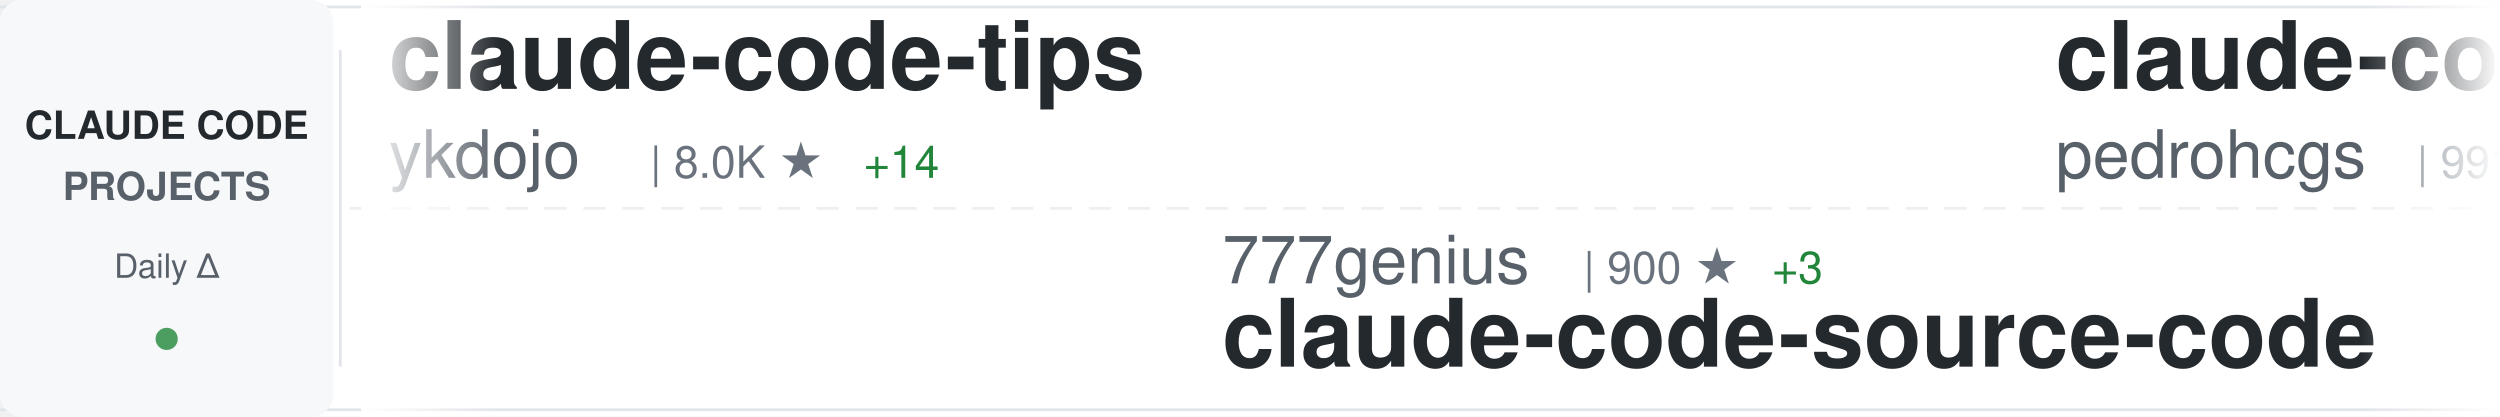
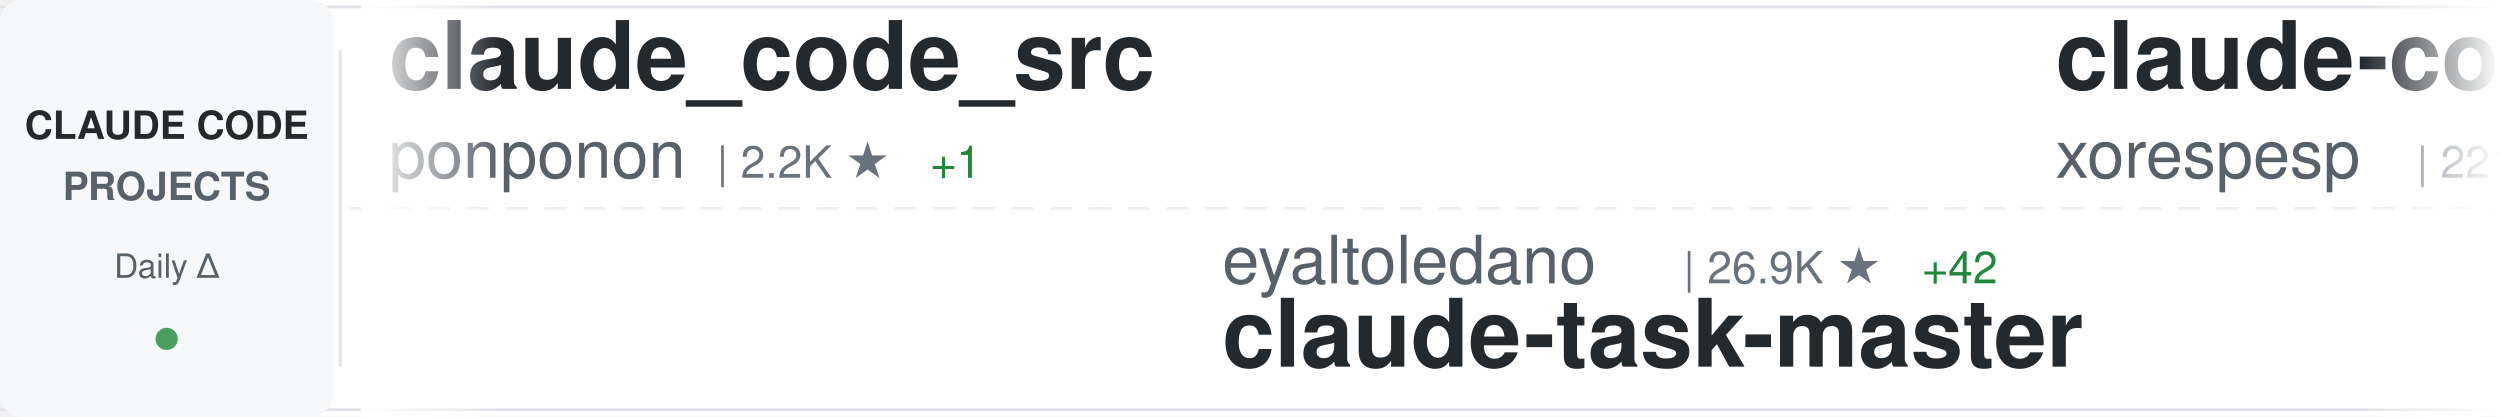
<svg xmlns="http://www.w3.org/2000/svg" width="900" height="150">
  <defs>
    <linearGradient id="awesomeLeftFade" x1="0%" y1="0%" x2="100%" y2="0%">
      <stop offset="0%" style="stop-color:#ffffff;stop-opacity:1" />
      <stop offset="100%" style="stop-color:#ffffff;stop-opacity:0" />
    </linearGradient>
    <linearGradient id="awesomeRightFade" x1="0%" y1="0%" x2="100%" y2="0%">
      <stop offset="0%" style="stop-color:#ffffff;stop-opacity:0" />
      <stop offset="100%" style="stop-color:#ffffff;stop-opacity:1" />
    </linearGradient>
  </defs>
  <rect width="900" height="150" fill="#ffffff" rx="8" />
  <rect x="0" y="2" width="900" height="1" fill="#e1e4e8" />
  <rect x="0" y="147" width="900" height="1" fill="#e1e4e8" />
  <line x1="0" y1="75" x2="900" y2="75" stroke="#e1e4e8" stroke-width="1" stroke-dasharray="8 6" opacity="0.6" />
  <rect x="0" y="0" width="120" height="150" fill="#f6f8fa" rx="8" />
  <text x="60" y="50" font-family="-apple-system, BlinkMacSystemFont, 'Segoe UI', Helvetica, Arial, sans-serif" font-size="14" font-weight="600" fill="#24292e" text-anchor="middle">CLAUDE CODE</text>
  <text x="60" y="72" font-family="-apple-system, BlinkMacSystemFont, 'Segoe UI', Helvetica, Arial, sans-serif" font-size="14" font-weight="600" fill="#586069" text-anchor="middle">PROJECTS</text>
  <text x="60" y="100" font-family="-apple-system, BlinkMacSystemFont, 'Segoe UI', Helvetica, Arial, sans-serif" font-size="12" font-weight="500" fill="#586069" text-anchor="middle">Daily Δ</text>
  <circle cx="60" cy="122" r="4" fill="#22863a" opacity="0.8" />
  <rect x="122" y="18" width="1" height="114" fill="#e1e4e8" />
  <clipPath id="awesomeTickerClip">
    <rect x="130" y="0" width="770" height="150" />
  </clipPath>
  <g clip-path="url(#awesomeTickerClip)">
    <g id="awesomeTickerItems">
      <animateTransform attributeName="transform" attributeType="XML" type="translate" from="0 0" to="-3000 0" dur="54s" repeatCount="indefinite" />
      <g transform="translate(0, 0)">
-         <text x="140" y="32" font-family="-apple-system, BlinkMacSystemFont, 'Segoe UI', Helvetica, Arial, sans-serif" font-size="34" font-weight="600" fill="#24292e">claude-code-tips</text>
-         <text x="140" y="64" font-family="-apple-system, BlinkMacSystemFont, 'Segoe UI', Helvetica, Arial, sans-serif" font-size="24" font-weight="400" fill="#586069">ykdojo</text>
-         <text x="234" y="64" font-family="-apple-system, BlinkMacSystemFont, 'Segoe UI', Helvetica, Arial, sans-serif" font-size="16" font-weight="500" fill="#6a737d">| 8.0K ★</text>
-         <text x="311" y="64" font-family="-apple-system, BlinkMacSystemFont, 'Segoe UI', Helvetica, Arial, sans-serif" font-size="16" font-weight="500" fill="#22863a"> +14</text>
+         <text x="140" y="32" font-family="-apple-system, BlinkMacSystemFont, 'Segoe UI', Helvetica, Arial, sans-serif" font-size="34" font-weight="600" fill="#24292e">claude_code_src</text>
+         <text x="140" y="64" font-family="-apple-system, BlinkMacSystemFont, 'Segoe UI', Helvetica, Arial, sans-serif" font-size="24" font-weight="400" fill="#586069">ponponon</text>
+         <text x="258" y="64" font-family="-apple-system, BlinkMacSystemFont, 'Segoe UI', Helvetica, Arial, sans-serif" font-size="16" font-weight="500" fill="#6a737d">| 2.2K ★</text>
+         <text x="335" y="64" font-family="-apple-system, BlinkMacSystemFont, 'Segoe UI', Helvetica, Arial, sans-serif" font-size="16" font-weight="500" fill="#22863a"> +1</text>
      </g>
      <g transform="translate(300, 0)">
-         <text x="140" y="102" font-family="-apple-system, BlinkMacSystemFont, 'Segoe UI', Helvetica, Arial, sans-serif" font-size="24" font-weight="400" fill="#586069">777genius</text>
-         <text x="270" y="102" font-family="-apple-system, BlinkMacSystemFont, 'Segoe UI', Helvetica, Arial, sans-serif" font-size="16" font-weight="500" fill="#6a737d">| 900 ★</text>
-         <text x="338" y="102" font-family="-apple-system, BlinkMacSystemFont, 'Segoe UI', Helvetica, Arial, sans-serif" font-size="16" font-weight="500" fill="#22863a"> +3</text>
-         <text x="140" y="132" font-family="-apple-system, BlinkMacSystemFont, 'Segoe UI', Helvetica, Arial, sans-serif" font-size="34" font-weight="600" fill="#24292e">claude-code-source-code</text>
+         <text x="140" y="102" font-family="-apple-system, BlinkMacSystemFont, 'Segoe UI', Helvetica, Arial, sans-serif" font-size="24" font-weight="400" fill="#586069">eyaltoledano</text>
+         <text x="306" y="102" font-family="-apple-system, BlinkMacSystemFont, 'Segoe UI', Helvetica, Arial, sans-serif" font-size="16" font-weight="500" fill="#6a737d">| 26.9K ★</text>
+         <text x="392" y="102" font-family="-apple-system, BlinkMacSystemFont, 'Segoe UI', Helvetica, Arial, sans-serif" font-size="16" font-weight="500" fill="#22863a"> +42</text>
+         <text x="140" y="132" font-family="-apple-system, BlinkMacSystemFont, 'Segoe UI', Helvetica, Arial, sans-serif" font-size="34" font-weight="600" fill="#24292e">claude-task-master</text>
      </g>
      <g transform="translate(600, 0)">
-         <text x="140" y="32" font-family="-apple-system, BlinkMacSystemFont, 'Segoe UI', Helvetica, Arial, sans-serif" font-size="34" font-weight="600" fill="#24292e">claude-code-my-workflow</text>
-         <text x="140" y="64" font-family="-apple-system, BlinkMacSystemFont, 'Segoe UI', Helvetica, Arial, sans-serif" font-size="24" font-weight="400" fill="#586069">pedrohcgs</text>
-         <text x="270" y="64" font-family="-apple-system, BlinkMacSystemFont, 'Segoe UI', Helvetica, Arial, sans-serif" font-size="16" font-weight="500" fill="#6a737d">| 991 ★</text>
-         <text x="338" y="64" font-family="-apple-system, BlinkMacSystemFont, 'Segoe UI', Helvetica, Arial, sans-serif" font-size="16" font-weight="500" fill="#22863a"> +5</text>
+         <text x="140" y="32" font-family="-apple-system, BlinkMacSystemFont, 'Segoe UI', Helvetica, Arial, sans-serif" font-size="34" font-weight="600" fill="#24292e">claude-code</text>
+         <text x="140" y="64" font-family="-apple-system, BlinkMacSystemFont, 'Segoe UI', Helvetica, Arial, sans-serif" font-size="24" font-weight="400" fill="#586069">xorespesp</text>
+         <text x="270" y="64" font-family="-apple-system, BlinkMacSystemFont, 'Segoe UI', Helvetica, Arial, sans-serif" font-size="16" font-weight="500" fill="#6a737d">| 221 ★</text>
      </g>
      <g transform="translate(900, 0)">
-         <text x="140" y="102" font-family="-apple-system, BlinkMacSystemFont, 'Segoe UI', Helvetica, Arial, sans-serif" font-size="24" font-weight="400" fill="#586069">diet103</text>
-         <text x="246" y="102" font-family="-apple-system, BlinkMacSystemFont, 'Segoe UI', Helvetica, Arial, sans-serif" font-size="16" font-weight="500" fill="#6a737d">| 9.6K ★</text>
-         <text x="323" y="102" font-family="-apple-system, BlinkMacSystemFont, 'Segoe UI', Helvetica, Arial, sans-serif" font-size="16" font-weight="500" fill="#22863a"> +6</text>
-         <text x="140" y="132" font-family="-apple-system, BlinkMacSystemFont, 'Segoe UI', Helvetica, Arial, sans-serif" font-size="34" font-weight="600" fill="#24292e">claude-code-infrastructu...</text>
+         <text x="140" y="102" font-family="-apple-system, BlinkMacSystemFont, 'Segoe UI', Helvetica, Arial, sans-serif" font-size="24" font-weight="400" fill="#586069">Windy3f3f3f3f</text>
+         <text x="318" y="102" font-family="-apple-system, BlinkMacSystemFont, 'Segoe UI', Helvetica, Arial, sans-serif" font-size="16" font-weight="500" fill="#6a737d">| 1.0K ★</text>
+         <text x="395" y="102" font-family="-apple-system, BlinkMacSystemFont, 'Segoe UI', Helvetica, Arial, sans-serif" font-size="16" font-weight="500" fill="#22863a"> +12</text>
+         <text x="140" y="132" font-family="-apple-system, BlinkMacSystemFont, 'Segoe UI', Helvetica, Arial, sans-serif" font-size="34" font-weight="600" fill="#24292e">claude-code-from-scratch</text>
      </g>
      <g transform="translate(1200, 0)">
-         <text x="140" y="32" font-family="-apple-system, BlinkMacSystemFont, 'Segoe UI', Helvetica, Arial, sans-serif" font-size="34" font-weight="600" fill="#24292e">claude-code-source</text>
-         <text x="140" y="64" font-family="-apple-system, BlinkMacSystemFont, 'Segoe UI', Helvetica, Arial, sans-serif" font-size="24" font-weight="400" fill="#586069">hangsman</text>
-         <text x="258" y="64" font-family="-apple-system, BlinkMacSystemFont, 'Segoe UI', Helvetica, Arial, sans-serif" font-size="16" font-weight="500" fill="#6a737d">| 760 ★</text>
-         <text x="326" y="64" font-family="-apple-system, BlinkMacSystemFont, 'Segoe UI', Helvetica, Arial, sans-serif" font-size="16" font-weight="500" fill="#22863a"> +1</text>
+         <text x="140" y="32" font-family="-apple-system, BlinkMacSystemFont, 'Segoe UI', Helvetica, Arial, sans-serif" font-size="34" font-weight="600" fill="#24292e">Claude-Code-x-OpenClaw-G...</text>
+         <text x="140" y="64" font-family="-apple-system, BlinkMacSystemFont, 'Segoe UI', Helvetica, Arial, sans-serif" font-size="24" font-weight="400" fill="#586069">KimYx0207</text>
+         <text x="270" y="64" font-family="-apple-system, BlinkMacSystemFont, 'Segoe UI', Helvetica, Arial, sans-serif" font-size="16" font-weight="500" fill="#6a737d">| 3.5K ★</text>
+         <text x="347" y="64" font-family="-apple-system, BlinkMacSystemFont, 'Segoe UI', Helvetica, Arial, sans-serif" font-size="16" font-weight="500" fill="#22863a"> +14</text>
      </g>
      <g transform="translate(1500, 0)">
-         <text x="140" y="102" font-family="-apple-system, BlinkMacSystemFont, 'Segoe UI', Helvetica, Arial, sans-serif" font-size="24" font-weight="400" fill="#586069">claude-code-best</text>
-         <text x="354" y="102" font-family="-apple-system, BlinkMacSystemFont, 'Segoe UI', Helvetica, Arial, sans-serif" font-size="16" font-weight="500" fill="#6a737d">| 17.0K ★</text>
-         <text x="440" y="102" font-family="-apple-system, BlinkMacSystemFont, 'Segoe UI', Helvetica, Arial, sans-serif" font-size="16" font-weight="500" fill="#22863a"> +66</text>
-         <text x="140" y="132" font-family="-apple-system, BlinkMacSystemFont, 'Segoe UI', Helvetica, Arial, sans-serif" font-size="34" font-weight="600" fill="#24292e">claude-code</text>
+         <text x="140" y="102" font-family="-apple-system, BlinkMacSystemFont, 'Segoe UI', Helvetica, Arial, sans-serif" font-size="24" font-weight="400" fill="#586069">sickn33</text>
+         <text x="246" y="102" font-family="-apple-system, BlinkMacSystemFont, 'Segoe UI', Helvetica, Arial, sans-serif" font-size="16" font-weight="500" fill="#6a737d">| 35.3K ★</text>
+         <text x="332" y="102" font-family="-apple-system, BlinkMacSystemFont, 'Segoe UI', Helvetica, Arial, sans-serif" font-size="16" font-weight="500" fill="#22863a"> +152</text>
+         <text x="140" y="132" font-family="-apple-system, BlinkMacSystemFont, 'Segoe UI', Helvetica, Arial, sans-serif" font-size="34" font-weight="600" fill="#24292e">antigravity-awesome-skil...</text>
      </g>
      <g transform="translate(1800, 0)">
        <text x="140" y="32" font-family="-apple-system, BlinkMacSystemFont, 'Segoe UI', Helvetica, Arial, sans-serif" font-size="34" font-weight="600" fill="#24292e">claude-code</text>
-         <text x="140" y="64" font-family="-apple-system, BlinkMacSystemFont, 'Segoe UI', Helvetica, Arial, sans-serif" font-size="24" font-weight="400" fill="#586069">Onewon</text>
-         <text x="234" y="64" font-family="-apple-system, BlinkMacSystemFont, 'Segoe UI', Helvetica, Arial, sans-serif" font-size="16" font-weight="500" fill="#6a737d">| 179 ★</text>
+         <text x="140" y="64" font-family="-apple-system, BlinkMacSystemFont, 'Segoe UI', Helvetica, Arial, sans-serif" font-size="24" font-weight="400" fill="#586069">lowcortisolprogrammer</text>
+         <text x="414" y="64" font-family="-apple-system, BlinkMacSystemFont, 'Segoe UI', Helvetica, Arial, sans-serif" font-size="16" font-weight="500" fill="#6a737d">| 173 ★</text>
      </g>
      <g transform="translate(2100, 0)">
-         <text x="140" y="102" font-family="-apple-system, BlinkMacSystemFont, 'Segoe UI', Helvetica, Arial, sans-serif" font-size="24" font-weight="400" fill="#586069">anthropics</text>
-         <text x="282" y="102" font-family="-apple-system, BlinkMacSystemFont, 'Segoe UI', Helvetica, Arial, sans-serif" font-size="16" font-weight="500" fill="#6a737d">| 4.4K ★</text>
-         <text x="359" y="102" font-family="-apple-system, BlinkMacSystemFont, 'Segoe UI', Helvetica, Arial, sans-serif" font-size="16" font-weight="500" fill="#22863a"> +13</text>
-         <text x="140" y="132" font-family="-apple-system, BlinkMacSystemFont, 'Segoe UI', Helvetica, Arial, sans-serif" font-size="34" font-weight="600" fill="#24292e">claude-code-security-rev...</text>
+         <text x="140" y="102" font-family="-apple-system, BlinkMacSystemFont, 'Segoe UI', Helvetica, Arial, sans-serif" font-size="24" font-weight="400" fill="#586069">snarktank</text>
+         <text x="270" y="102" font-family="-apple-system, BlinkMacSystemFont, 'Segoe UI', Helvetica, Arial, sans-serif" font-size="16" font-weight="500" fill="#6a737d">| 17.9K ★</text>
+         <text x="356" y="102" font-family="-apple-system, BlinkMacSystemFont, 'Segoe UI', Helvetica, Arial, sans-serif" font-size="16" font-weight="500" fill="#22863a"> +73</text>
+         <text x="140" y="132" font-family="-apple-system, BlinkMacSystemFont, 'Segoe UI', Helvetica, Arial, sans-serif" font-size="34" font-weight="600" fill="#24292e">ralph</text>
      </g>
      <g transform="translate(2400, 0)">
-         <text x="140" y="32" font-family="-apple-system, BlinkMacSystemFont, 'Segoe UI', Helvetica, Arial, sans-serif" font-size="34" font-weight="600" fill="#24292e">Claude-Code-Source-Study</text>
-         <text x="140" y="64" font-family="-apple-system, BlinkMacSystemFont, 'Segoe UI', Helvetica, Arial, sans-serif" font-size="24" font-weight="400" fill="#586069">luyao618</text>
-         <text x="258" y="64" font-family="-apple-system, BlinkMacSystemFont, 'Segoe UI', Helvetica, Arial, sans-serif" font-size="16" font-weight="500" fill="#6a737d">| 1.2K ★</text>
-         <text x="335" y="64" font-family="-apple-system, BlinkMacSystemFont, 'Segoe UI', Helvetica, Arial, sans-serif" font-size="16" font-weight="500" fill="#22863a"> +6</text>
+         <text x="140" y="32" font-family="-apple-system, BlinkMacSystemFont, 'Segoe UI', Helvetica, Arial, sans-serif" font-size="34" font-weight="600" fill="#24292e">claude-code</text>
+         <text x="140" y="64" font-family="-apple-system, BlinkMacSystemFont, 'Segoe UI', Helvetica, Arial, sans-serif" font-size="24" font-weight="400" fill="#586069">RishabhK103</text>
+         <text x="294" y="64" font-family="-apple-system, BlinkMacSystemFont, 'Segoe UI', Helvetica, Arial, sans-serif" font-size="16" font-weight="500" fill="#6a737d">| 70 ★</text>
+         <text x="353" y="64" font-family="-apple-system, BlinkMacSystemFont, 'Segoe UI', Helvetica, Arial, sans-serif" font-size="16" font-weight="500" fill="#22863a"> +1</text>
      </g>
      <g transform="translate(2700, 0)">
-         <text x="140" y="102" font-family="-apple-system, BlinkMacSystemFont, 'Segoe UI', Helvetica, Arial, sans-serif" font-size="24" font-weight="400" fill="#586069">darcyegb</text>
-         <text x="258" y="102" font-family="-apple-system, BlinkMacSystemFont, 'Segoe UI', Helvetica, Arial, sans-serif" font-size="16" font-weight="500" fill="#6a737d">| 674 ★</text>
-         <text x="326" y="102" font-family="-apple-system, BlinkMacSystemFont, 'Segoe UI', Helvetica, Arial, sans-serif" font-size="16" font-weight="500" fill="#22863a"> +1</text>
-         <text x="140" y="132" font-family="-apple-system, BlinkMacSystemFont, 'Segoe UI', Helvetica, Arial, sans-serif" font-size="34" font-weight="600" fill="#24292e">ClaudeCodeAgents</text>
+         <text x="140" y="102" font-family="-apple-system, BlinkMacSystemFont, 'Segoe UI', Helvetica, Arial, sans-serif" font-size="24" font-weight="400" fill="#586069">lintsinghua</text>
+         <text x="294" y="102" font-family="-apple-system, BlinkMacSystemFont, 'Segoe UI', Helvetica, Arial, sans-serif" font-size="16" font-weight="500" fill="#6a737d">| 3.0K ★</text>
+         <text x="371" y="102" font-family="-apple-system, BlinkMacSystemFont, 'Segoe UI', Helvetica, Arial, sans-serif" font-size="16" font-weight="500" fill="#22863a"> +19</text>
+         <text x="140" y="132" font-family="-apple-system, BlinkMacSystemFont, 'Segoe UI', Helvetica, Arial, sans-serif" font-size="34" font-weight="600" fill="#24292e">claude-code-book</text>
      </g>
      <g transform="translate(3000, 0)">
-         <text x="140" y="32" font-family="-apple-system, BlinkMacSystemFont, 'Segoe UI', Helvetica, Arial, sans-serif" font-size="34" font-weight="600" fill="#24292e">claude-code-tips</text>
-         <text x="140" y="64" font-family="-apple-system, BlinkMacSystemFont, 'Segoe UI', Helvetica, Arial, sans-serif" font-size="24" font-weight="400" fill="#586069">ykdojo</text>
-         <text x="234" y="64" font-family="-apple-system, BlinkMacSystemFont, 'Segoe UI', Helvetica, Arial, sans-serif" font-size="16" font-weight="500" fill="#6a737d">| 8.0K ★</text>
-         <text x="311" y="64" font-family="-apple-system, BlinkMacSystemFont, 'Segoe UI', Helvetica, Arial, sans-serif" font-size="16" font-weight="500" fill="#22863a"> +14</text>
+         <text x="140" y="32" font-family="-apple-system, BlinkMacSystemFont, 'Segoe UI', Helvetica, Arial, sans-serif" font-size="34" font-weight="600" fill="#24292e">claude_code_src</text>
+         <text x="140" y="64" font-family="-apple-system, BlinkMacSystemFont, 'Segoe UI', Helvetica, Arial, sans-serif" font-size="24" font-weight="400" fill="#586069">ponponon</text>
+         <text x="258" y="64" font-family="-apple-system, BlinkMacSystemFont, 'Segoe UI', Helvetica, Arial, sans-serif" font-size="16" font-weight="500" fill="#6a737d">| 2.2K ★</text>
+         <text x="335" y="64" font-family="-apple-system, BlinkMacSystemFont, 'Segoe UI', Helvetica, Arial, sans-serif" font-size="16" font-weight="500" fill="#22863a"> +1</text>
      </g>
      <g transform="translate(3300, 0)">
-         <text x="140" y="102" font-family="-apple-system, BlinkMacSystemFont, 'Segoe UI', Helvetica, Arial, sans-serif" font-size="24" font-weight="400" fill="#586069">777genius</text>
-         <text x="270" y="102" font-family="-apple-system, BlinkMacSystemFont, 'Segoe UI', Helvetica, Arial, sans-serif" font-size="16" font-weight="500" fill="#6a737d">| 900 ★</text>
-         <text x="338" y="102" font-family="-apple-system, BlinkMacSystemFont, 'Segoe UI', Helvetica, Arial, sans-serif" font-size="16" font-weight="500" fill="#22863a"> +3</text>
-         <text x="140" y="132" font-family="-apple-system, BlinkMacSystemFont, 'Segoe UI', Helvetica, Arial, sans-serif" font-size="34" font-weight="600" fill="#24292e">claude-code-source-code</text>
+         <text x="140" y="102" font-family="-apple-system, BlinkMacSystemFont, 'Segoe UI', Helvetica, Arial, sans-serif" font-size="24" font-weight="400" fill="#586069">eyaltoledano</text>
+         <text x="306" y="102" font-family="-apple-system, BlinkMacSystemFont, 'Segoe UI', Helvetica, Arial, sans-serif" font-size="16" font-weight="500" fill="#6a737d">| 26.9K ★</text>
+         <text x="392" y="102" font-family="-apple-system, BlinkMacSystemFont, 'Segoe UI', Helvetica, Arial, sans-serif" font-size="16" font-weight="500" fill="#22863a"> +42</text>
+         <text x="140" y="132" font-family="-apple-system, BlinkMacSystemFont, 'Segoe UI', Helvetica, Arial, sans-serif" font-size="34" font-weight="600" fill="#24292e">claude-task-master</text>
      </g>
      <g transform="translate(3600, 0)">
-         <text x="140" y="32" font-family="-apple-system, BlinkMacSystemFont, 'Segoe UI', Helvetica, Arial, sans-serif" font-size="34" font-weight="600" fill="#24292e">claude-code-my-workflow</text>
-         <text x="140" y="64" font-family="-apple-system, BlinkMacSystemFont, 'Segoe UI', Helvetica, Arial, sans-serif" font-size="24" font-weight="400" fill="#586069">pedrohcgs</text>
-         <text x="270" y="64" font-family="-apple-system, BlinkMacSystemFont, 'Segoe UI', Helvetica, Arial, sans-serif" font-size="16" font-weight="500" fill="#6a737d">| 991 ★</text>
-         <text x="338" y="64" font-family="-apple-system, BlinkMacSystemFont, 'Segoe UI', Helvetica, Arial, sans-serif" font-size="16" font-weight="500" fill="#22863a"> +5</text>
+         <text x="140" y="32" font-family="-apple-system, BlinkMacSystemFont, 'Segoe UI', Helvetica, Arial, sans-serif" font-size="34" font-weight="600" fill="#24292e">claude-code</text>
+         <text x="140" y="64" font-family="-apple-system, BlinkMacSystemFont, 'Segoe UI', Helvetica, Arial, sans-serif" font-size="24" font-weight="400" fill="#586069">xorespesp</text>
+         <text x="270" y="64" font-family="-apple-system, BlinkMacSystemFont, 'Segoe UI', Helvetica, Arial, sans-serif" font-size="16" font-weight="500" fill="#6a737d">| 221 ★</text>
      </g>
      <g transform="translate(3900, 0)">
-         <text x="140" y="102" font-family="-apple-system, BlinkMacSystemFont, 'Segoe UI', Helvetica, Arial, sans-serif" font-size="24" font-weight="400" fill="#586069">diet103</text>
-         <text x="246" y="102" font-family="-apple-system, BlinkMacSystemFont, 'Segoe UI', Helvetica, Arial, sans-serif" font-size="16" font-weight="500" fill="#6a737d">| 9.6K ★</text>
-         <text x="323" y="102" font-family="-apple-system, BlinkMacSystemFont, 'Segoe UI', Helvetica, Arial, sans-serif" font-size="16" font-weight="500" fill="#22863a"> +6</text>
-         <text x="140" y="132" font-family="-apple-system, BlinkMacSystemFont, 'Segoe UI', Helvetica, Arial, sans-serif" font-size="34" font-weight="600" fill="#24292e">claude-code-infrastructu...</text>
+         <text x="140" y="102" font-family="-apple-system, BlinkMacSystemFont, 'Segoe UI', Helvetica, Arial, sans-serif" font-size="24" font-weight="400" fill="#586069">Windy3f3f3f3f</text>
+         <text x="318" y="102" font-family="-apple-system, BlinkMacSystemFont, 'Segoe UI', Helvetica, Arial, sans-serif" font-size="16" font-weight="500" fill="#6a737d">| 1.0K ★</text>
+         <text x="395" y="102" font-family="-apple-system, BlinkMacSystemFont, 'Segoe UI', Helvetica, Arial, sans-serif" font-size="16" font-weight="500" fill="#22863a"> +12</text>
+         <text x="140" y="132" font-family="-apple-system, BlinkMacSystemFont, 'Segoe UI', Helvetica, Arial, sans-serif" font-size="34" font-weight="600" fill="#24292e">claude-code-from-scratch</text>
      </g>
    </g>
  </g>
  <rect x="130" y="0" width="50" height="150" fill="url(#awesomeLeftFade)" />
  <rect x="850" y="0" width="50" height="150" fill="url(#awesomeRightFade)" />
</svg>
